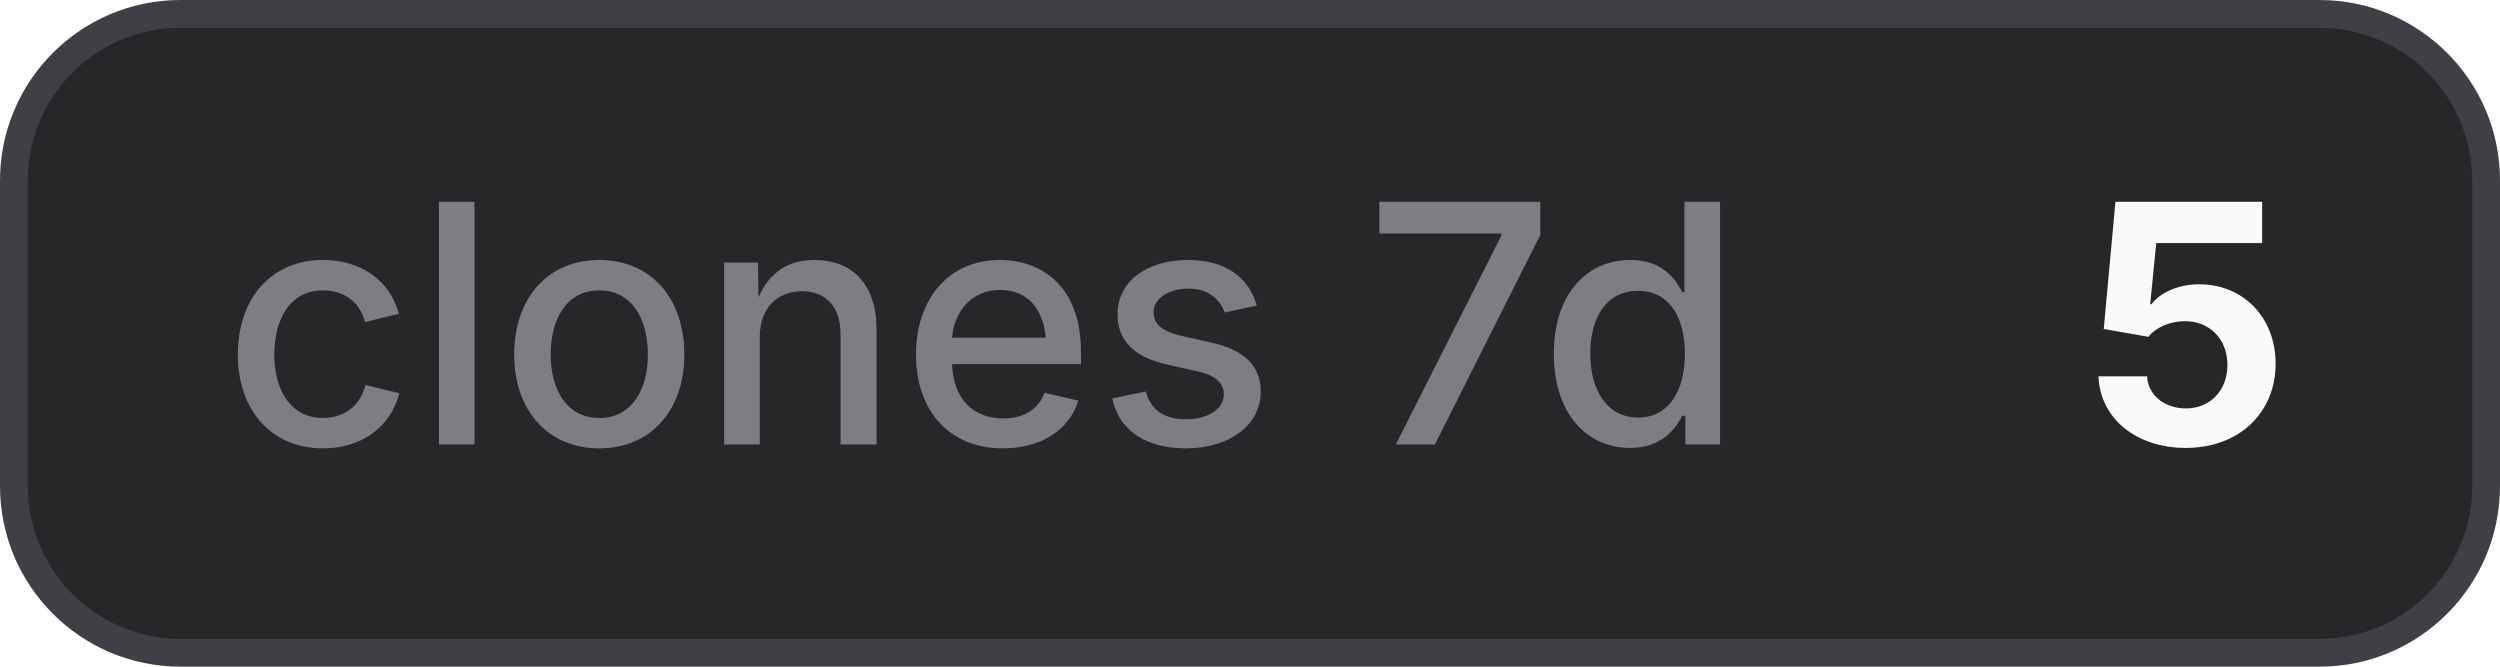
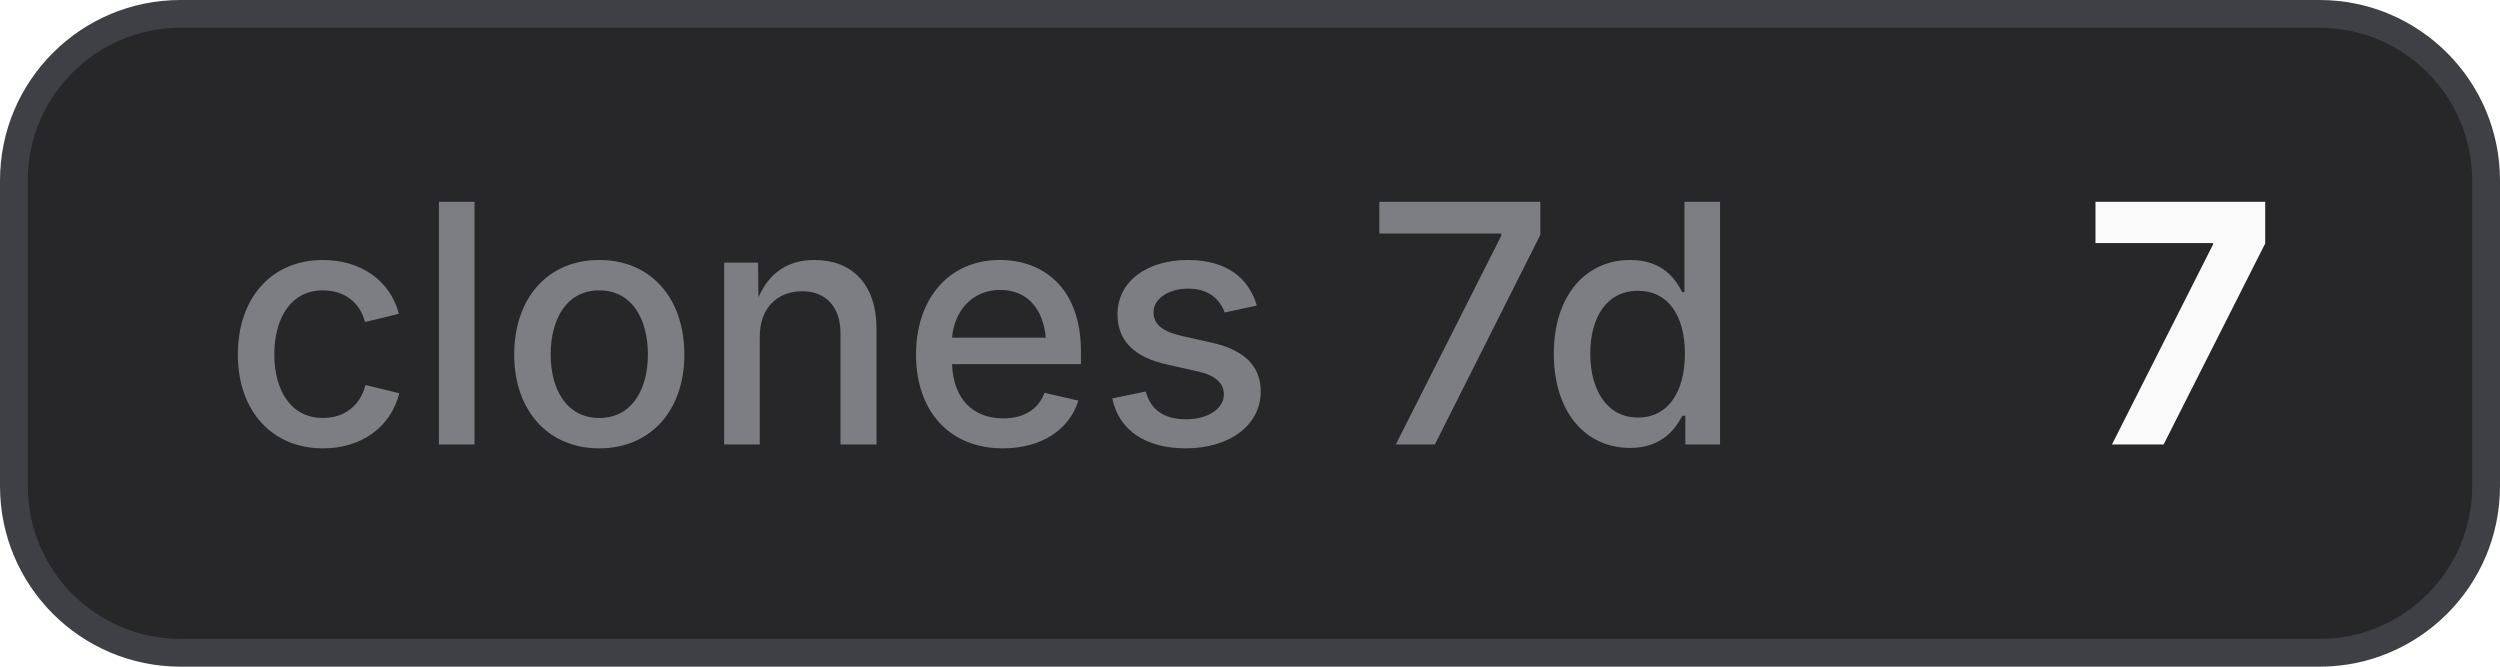
- <svg xmlns="http://www.w3.org/2000/svg" width="90" height="24" viewBox="0 0 90 24" role="img" aria-label="clones 7d: 5">
+ <svg xmlns="http://www.w3.org/2000/svg" width="90" height="24" viewBox="0 0 90 24" role="img" aria-label="clones 7d: 7">
  <style>
    .bg { fill: #27272a; stroke: #3f3f46; }
    .border { stroke: #3f3f46; }
    .label { fill: #a1a1aa; fill-opacity: 0.7; }
    .value { fill: #fafafa; }
    .icon { color: #fafafa; }
    @media (prefers-color-scheme: light) {
      .bg { fill: #f4f4f5; stroke: #d4d4d8; }
      .border { stroke: #d4d4d8; }
      .label { fill: #71717a; }
      .value { fill: #18181b; }
      .icon { color: #18181b; }
    }
  </style>
  <rect class="bg" x="0.5" y="0.5" width="89" height="23" rx="6" stroke-width="1" />
  <text class="label" x="8" y="16" font-family="Inter,ui-sans-serif,system-ui,-apple-system,BlinkMacSystemFont,Segoe UI,sans-serif" font-size="12" font-weight="500">clones 7d</text>
-   <text class="value" x="75" y="16" font-family="Inter,ui-sans-serif,system-ui,-apple-system,BlinkMacSystemFont,Segoe UI,sans-serif" font-size="12" font-weight="700">5</text>
+   <text class="value" x="75" y="16" font-family="Inter,ui-sans-serif,system-ui,-apple-system,BlinkMacSystemFont,Segoe UI,sans-serif" font-size="12" font-weight="700">7</text>
</svg>
